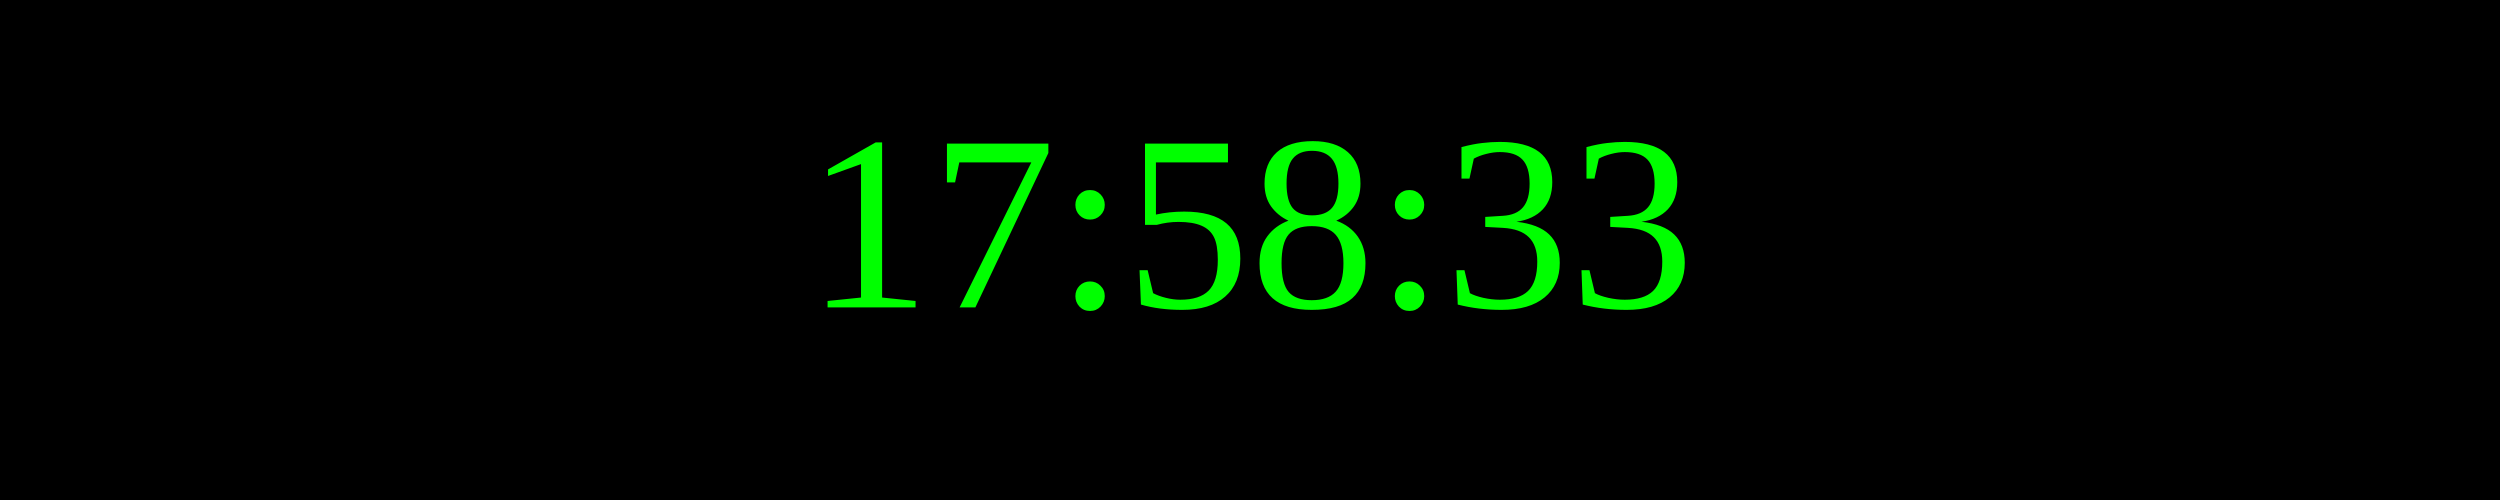
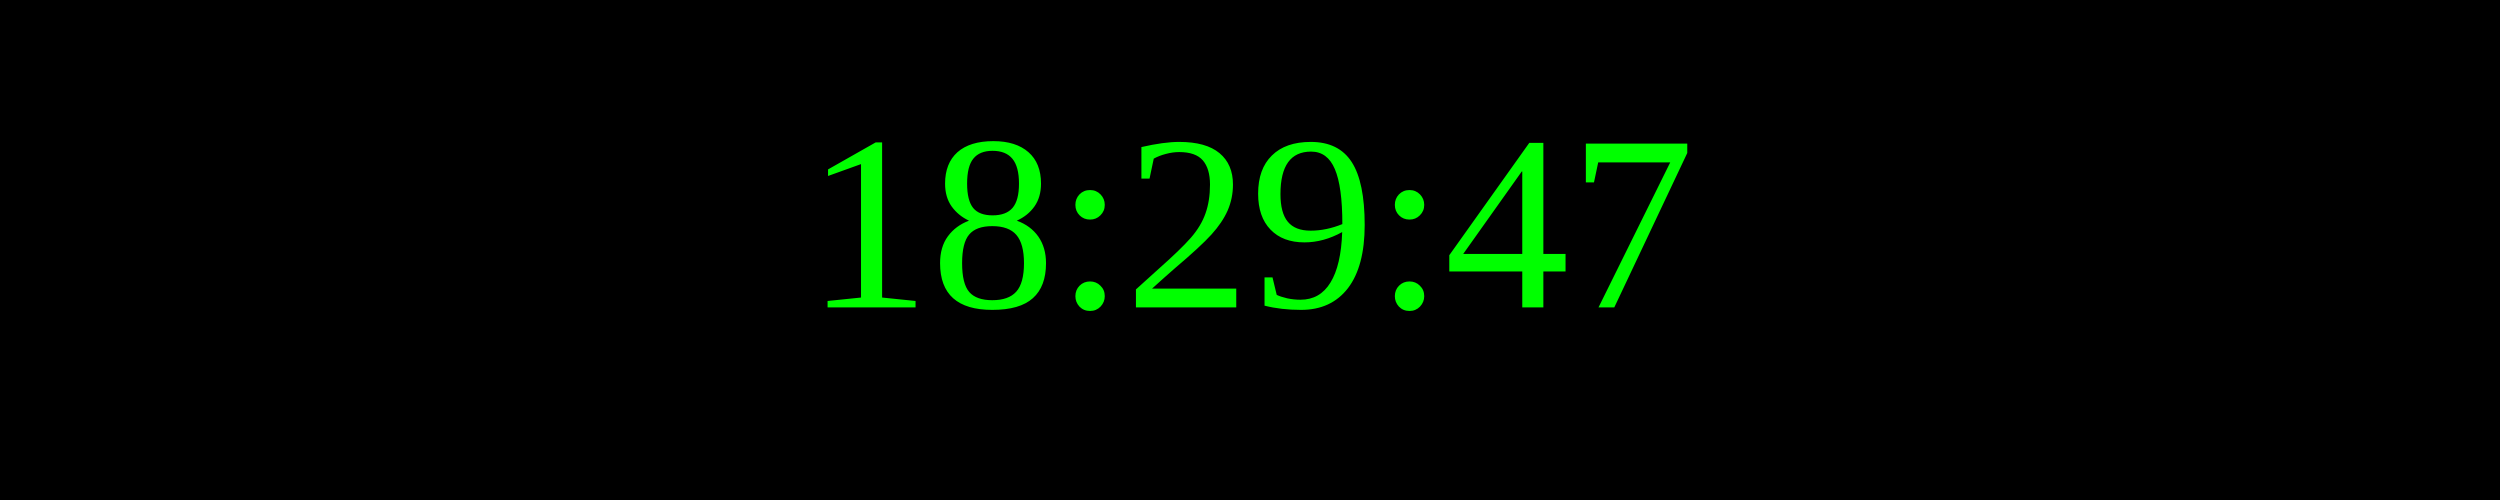
<svg xmlns="http://www.w3.org/2000/svg" width="250" height="50">
  <rect width="100%" height="100%" fill="black" />
  <text x="50%" y="50%" font-size="25" fill="lime" text-anchor="middle" dominant-baseline="middle">
- 17:58:33
+ 18:29:47
</text>
</svg>
